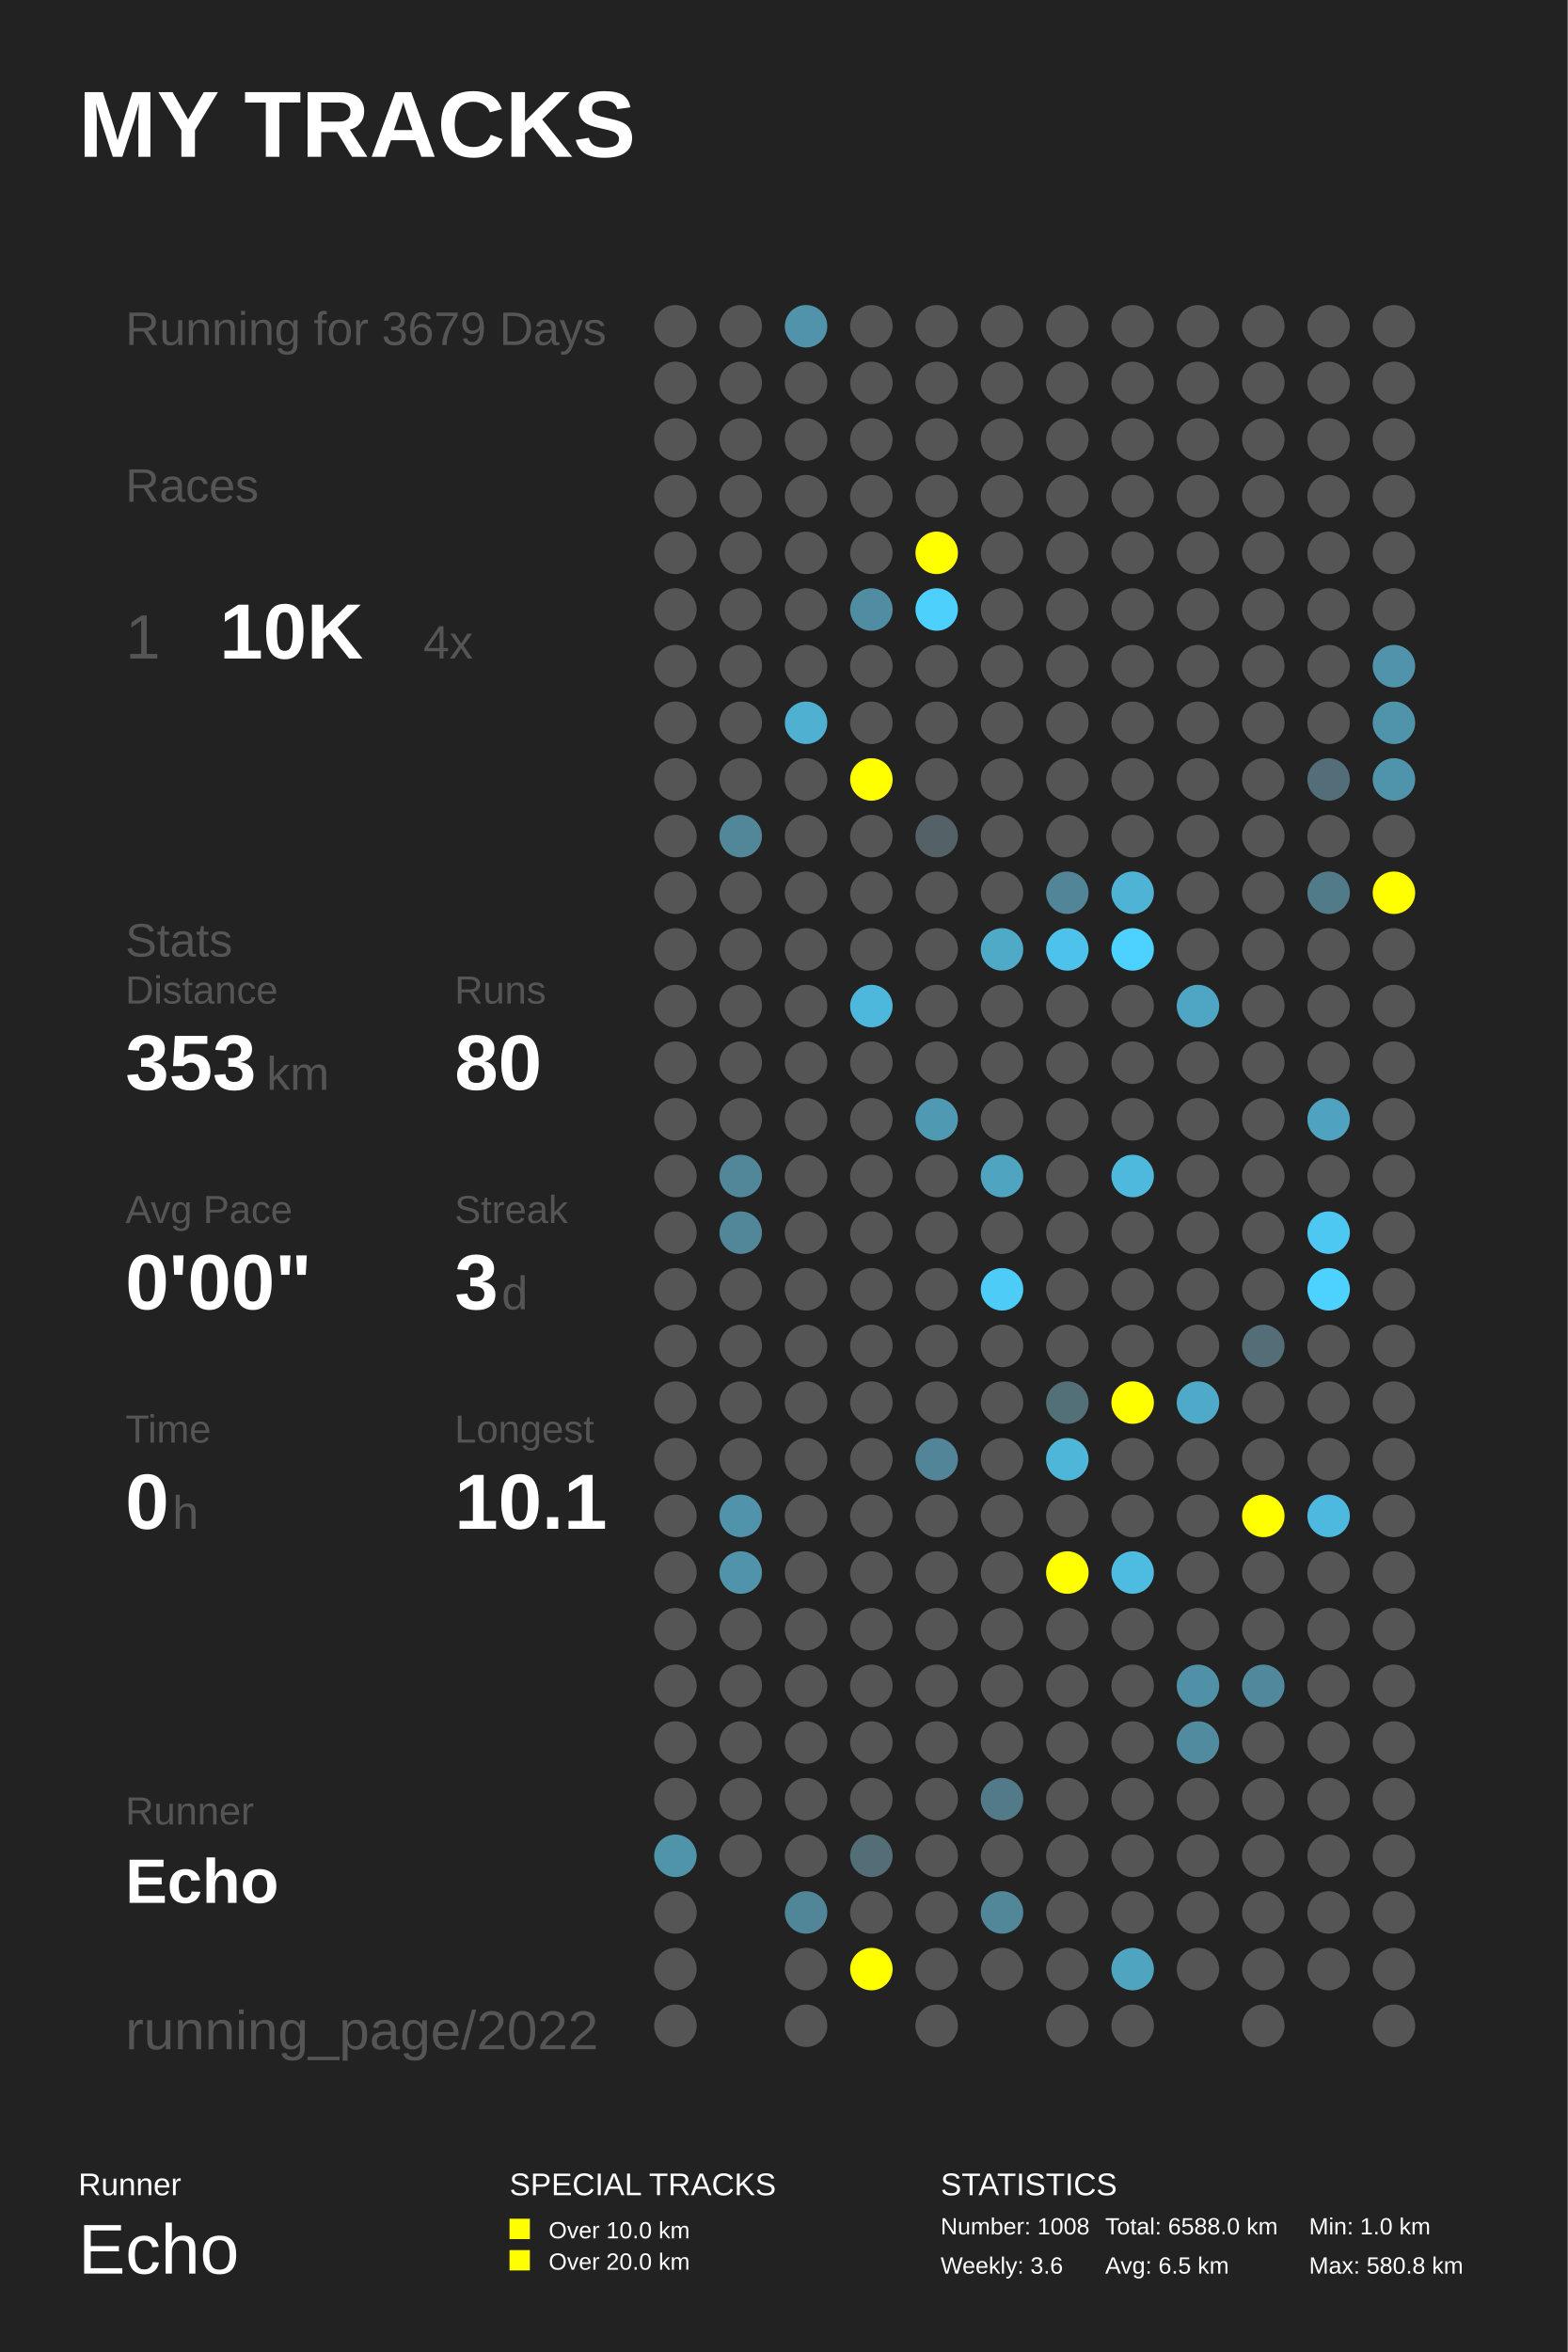
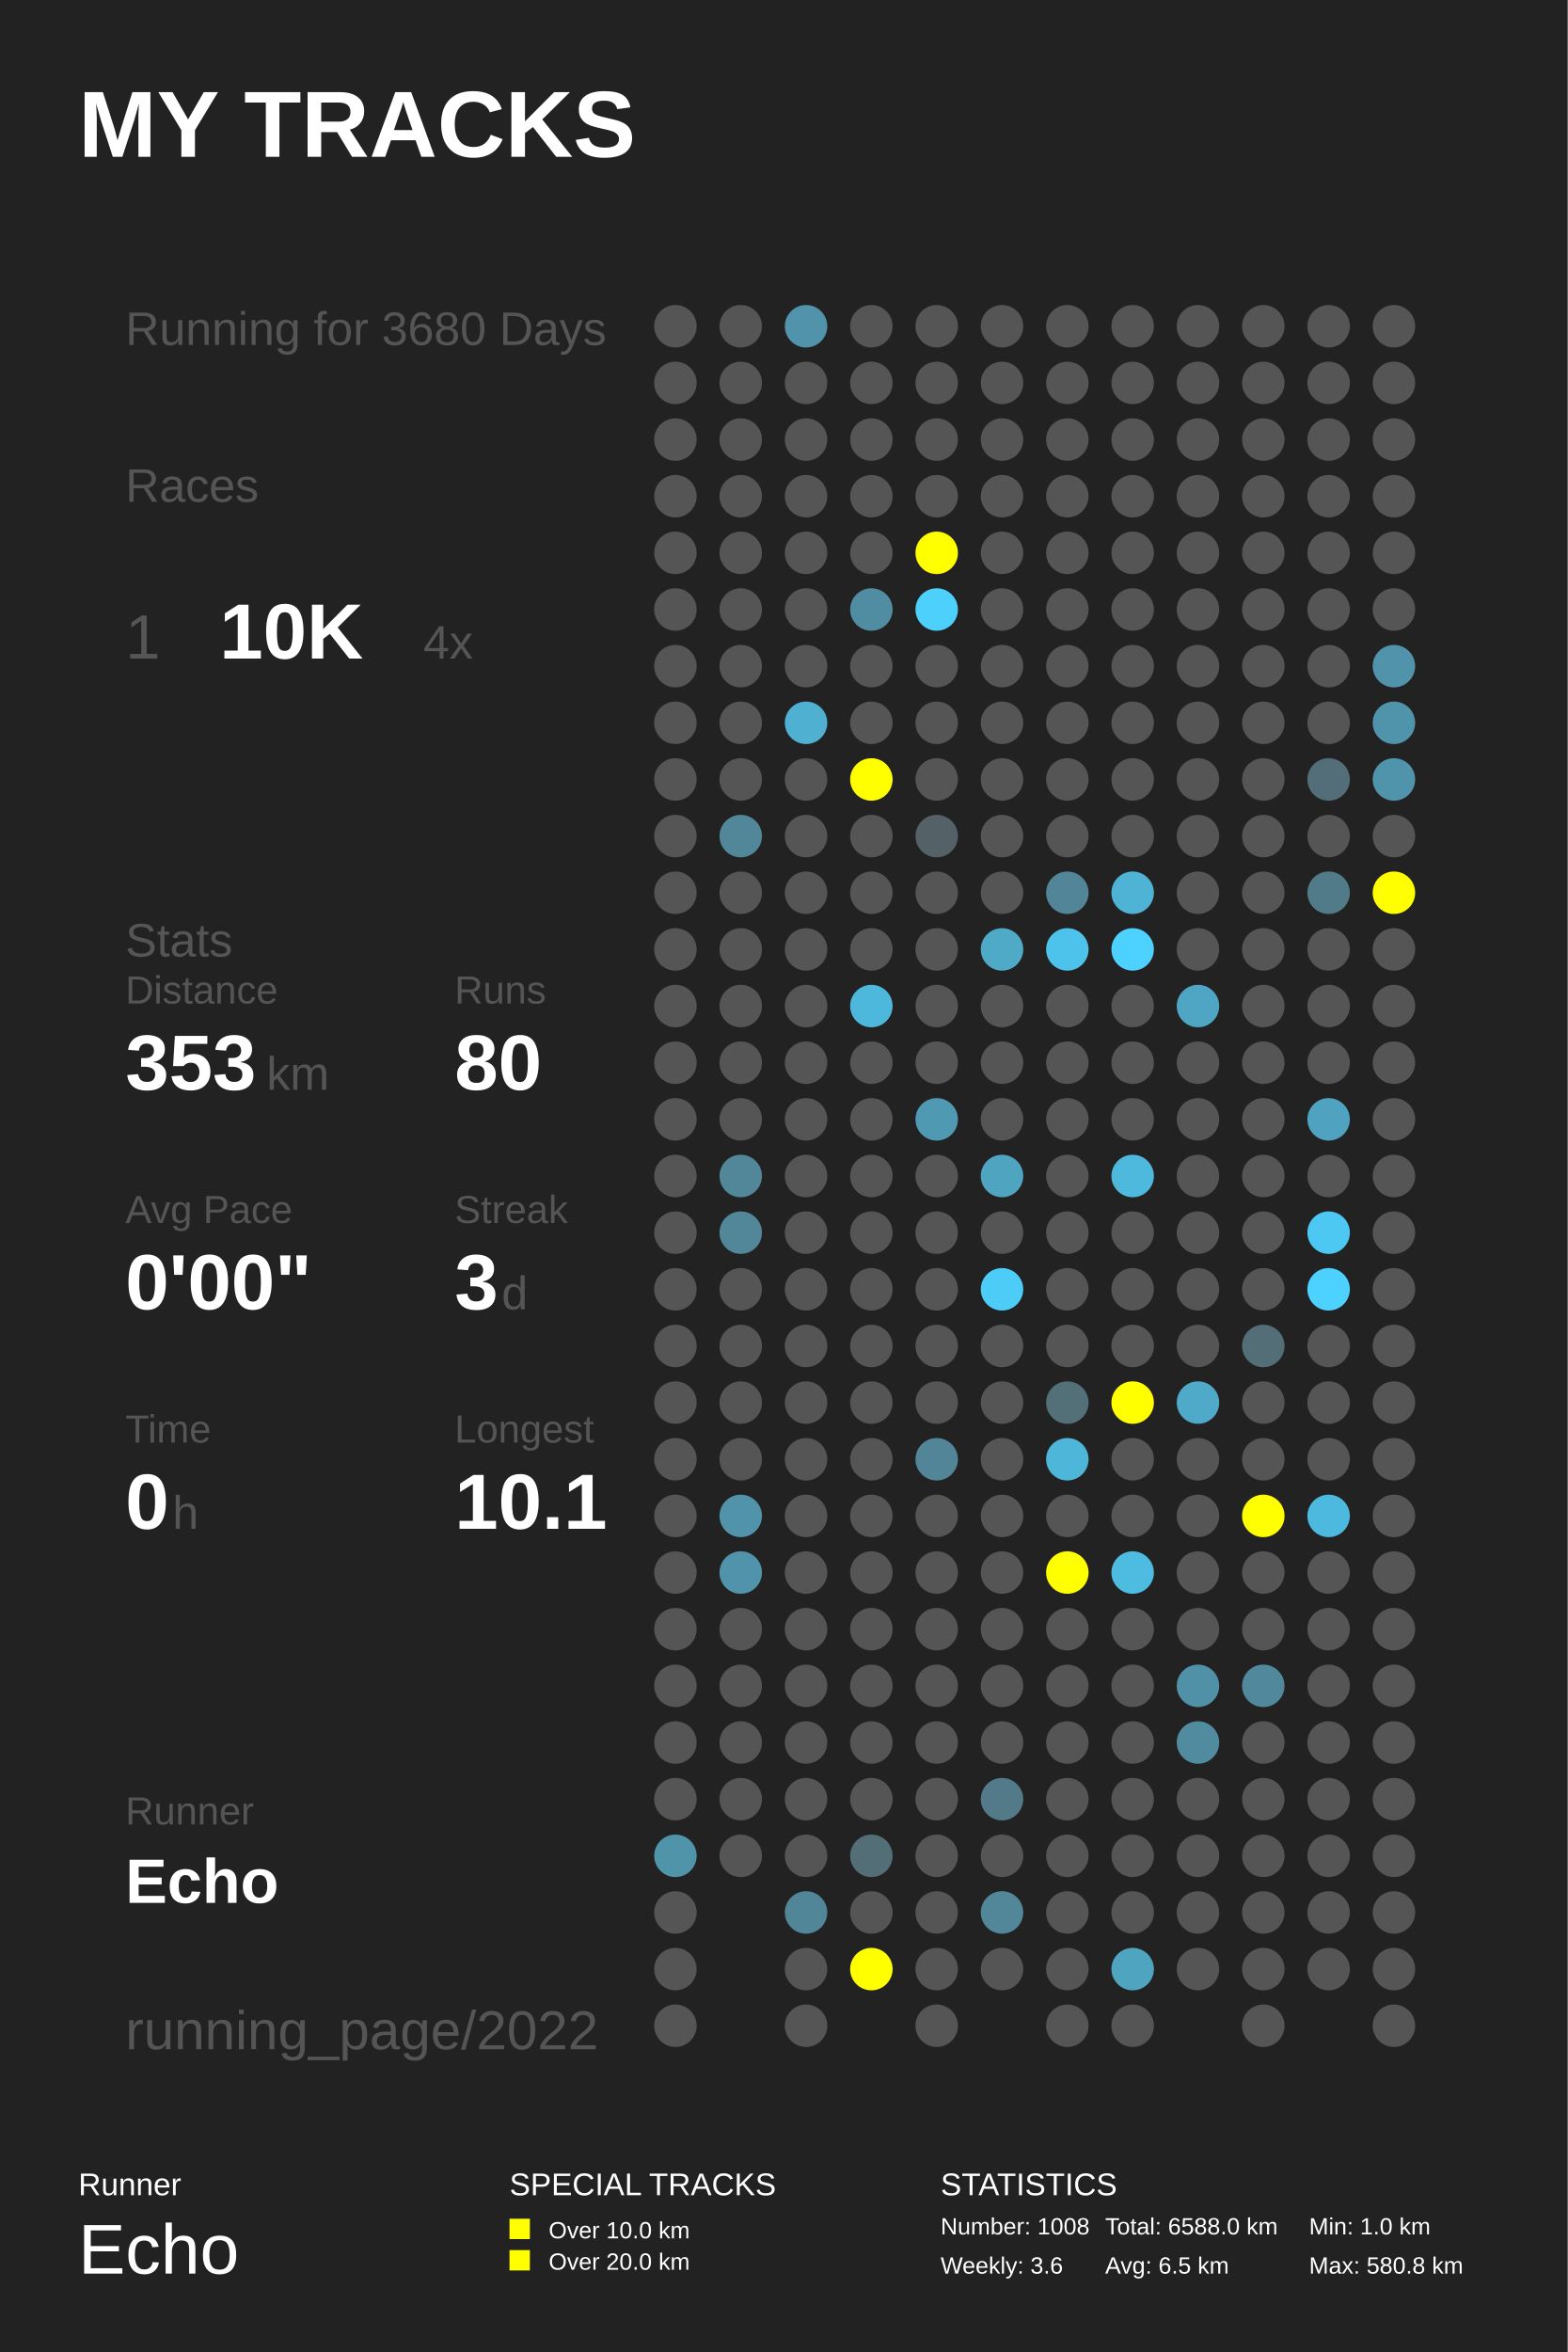
<svg xmlns="http://www.w3.org/2000/svg" baseProfile="full" height="300mm" version="1.1" viewBox="0,0,200,300" width="200mm">
  <defs />
  <rect fill="#222222" height="300" width="200" x="0" y="0" />
  <text fill="#FFFFFF" style="font-size:12px; font-family:Arial; font-weight:bold;" x="10" y="20">MY TRACKS</text>
  <text fill="#FFFFFF" style="font-size:4px; font-family:Arial" x="10" y="280">Runner</text>
  <text fill="#FFFFFF" style="font-size:9px; font-family:Arial" x="10" y="290">Echo</text>
  <text fill="#FFFFFF" style="font-size:4px; font-family:Arial" x="65" y="280">SPECIAL TRACKS</text>
  <rect fill="#FFFF00" height="2.6" width="2.6" x="65" y="283" />
  <text fill="#FFFFFF" style="font-size:3px; font-family:Arial" x="70" y="285.5">Over 10.0 km</text>
  <rect fill="#FFFF00" height="2.6" width="2.6" x="65" y="287" />
  <text fill="#FFFFFF" style="font-size:3px; font-family:Arial" x="70" y="289.5">Over 20.0 km</text>
  <text fill="#FFFFFF" style="font-size:4px; font-family:Arial" x="120" y="280">STATISTICS</text>
  <text fill="#FFFFFF" style="font-size:3px; font-family:Arial" x="120" y="285">Number: 1008</text>
  <text fill="#FFFFFF" style="font-size:3px; font-family:Arial" x="120" y="290">Weekly: 3.6</text>
  <text fill="#FFFFFF" style="font-size:3px; font-family:Arial" x="141" y="285">Total: 6588.0 km</text>
  <text fill="#FFFFFF" style="font-size:3px; font-family:Arial" x="141" y="290">Avg: 6.5 km</text>
  <text fill="#FFFFFF" style="font-size:3px; font-family:Arial" x="167" y="285">Min: 1.0 km</text>
  <text fill="#FFFFFF" style="font-size:3px; font-family:Arial" x="167" y="290">Max: 580.8 km</text>
-   <text fill="#555555" style="font-size:6px; font-family:Arial;" x="16" y="44">Running for 3679 Days</text>
+   <text fill="#555555" style="font-size:6px; font-family:Arial;" x="16" y="44">Running for 3680 Days</text>
  <text fill="#555555" style="font-size:6px; font-family:Arial;" x="16" y="64">Races</text>
  <text fill="#555555" style="font-size:8px; font-family:Arial;" x="16" y="84">1</text>
  <text fill="#FFFFFF" style="font-size:10px; font-family:Arial; font-weight:bold;" x="28" y="84">10K</text>
  <text fill="#555555" style="font-size:6px; font-family:Arial;" x="54" y="84">4x</text>
  <text fill="#555555" style="font-size:6px; font-family:Arial;" x="16" y="122">Stats</text>
  <text fill="#555555" style="font-size:5px; font-family:Arial;" x="16" y="128">Distance</text>
  <text fill="#FFFFFF" style="font-size:10px; font-family:Arial; font-weight:bold;" x="16" y="139">353</text>
  <text fill="#555555" style="font-size:6px; font-family:Arial;" x="34" y="139">km</text>
  <text fill="#555555" style="font-size:5px; font-family:Arial;" x="58" y="128">Runs</text>
  <text fill="#FFFFFF" style="font-size:10px; font-family:Arial; font-weight:bold;" x="58" y="139">80</text>
  <text fill="#555555" style="font-size:5px; font-family:Arial;" x="16" y="156">Avg Pace</text>
  <text fill="#FFFFFF" style="font-size:10px; font-family:Arial; font-weight:bold;" x="16" y="167">0'00"</text>
  <text fill="#555555" style="font-size:5px; font-family:Arial;" x="58" y="156">Streak</text>
  <text fill="#FFFFFF" style="font-size:10px; font-family:Arial; font-weight:bold;" x="58" y="167">3</text>
  <text fill="#555555" style="font-size:6px; font-family:Arial;" x="64" y="167">d</text>
  <text fill="#555555" style="font-size:5px; font-family:Arial;" x="16" y="184">Time</text>
  <text fill="#FFFFFF" style="font-size:10px; font-family:Arial; font-weight:bold;" x="16" y="195">0</text>
  <text fill="#555555" style="font-size:6px; font-family:Arial;" x="22" y="195">h</text>
  <text fill="#555555" style="font-size:5px; font-family:Arial;" x="58" y="184">Longest</text>
  <text fill="#FFFFFF" style="font-size:10px; font-family:Arial; font-weight:bold;" x="58" y="195">10.1</text>
  <text fill="#555555" style="font-size:5px; font-family:Arial;" x="16" y="232.71">Runner</text>
  <text fill="#FFFFFF" style="font-size:8px; font-family:Arial; font-weight:bold;" x="16" y="242.71">Echo</text>
  <text fill="#555555" style="font-size:7px; font-family:Arial;" x="16" y="261.387">running_page/2022</text>
  <circle cx="86.167" cy="41.613" fill="#555555" r="2.71" />
  <circle cx="86.167" cy="48.839" fill="#555555" r="2.71" />
  <circle cx="86.167" cy="56.065" fill="#555555" r="2.71" />
  <circle cx="86.167" cy="63.29" fill="#555555" r="2.71" />
  <circle cx="86.167" cy="70.516" fill="#555555" r="2.71" />
  <circle cx="86.167" cy="77.742" fill="#555555" r="2.71" />
  <circle cx="86.167" cy="84.968" fill="#555555" r="2.71" />
  <circle cx="86.167" cy="92.194" fill="#555555" r="2.71" />
  <circle cx="86.167" cy="99.419" fill="#555555" r="2.71" />
  <circle cx="86.167" cy="106.645" fill="#555555" r="2.71" />
  <circle cx="86.167" cy="113.871" fill="#555555" r="2.71" />
  <circle cx="86.167" cy="121.097" fill="#555555" r="2.71" />
  <circle cx="86.167" cy="128.323" fill="#555555" r="2.71" />
  <circle cx="86.167" cy="135.548" fill="#555555" r="2.71" />
  <circle cx="86.167" cy="142.774" fill="#555555" r="2.71" />
  <circle cx="86.167" cy="150.0" fill="#555555" r="2.71" />
  <circle cx="86.167" cy="157.226" fill="#555555" r="2.71" />
  <circle cx="86.167" cy="164.452" fill="#555555" r="2.71" />
  <circle cx="86.167" cy="171.677" fill="#555555" r="2.71" />
  <circle cx="86.167" cy="178.903" fill="#555555" r="2.71" />
  <circle cx="86.167" cy="186.129" fill="#555555" r="2.71" />
  <circle cx="86.167" cy="193.355" fill="#555555" r="2.71" />
  <circle cx="86.167" cy="200.581" fill="#555555" r="2.71" />
  <circle cx="86.167" cy="207.806" fill="#555555" r="2.71" />
  <circle cx="86.167" cy="215.032" fill="#555555" r="2.71" />
  <circle cx="86.167" cy="222.258" fill="#555555" r="2.71" />
  <circle cx="86.167" cy="229.484" fill="#555555" r="2.71" />
  <circle cx="86.167" cy="236.71" fill="#5094aa" r="2.71" />
  <circle cx="86.167" cy="243.935" fill="#555555" r="2.71" />
  <circle cx="86.167" cy="251.161" fill="#555555" r="2.71" />
  <circle cx="86.167" cy="258.387" fill="#555555" r="2.71" />
  <circle cx="94.5" cy="41.613" fill="#555555" r="2.71" />
  <circle cx="94.5" cy="48.839" fill="#555555" r="2.71" />
  <circle cx="94.5" cy="56.065" fill="#555555" r="2.71" />
  <circle cx="94.5" cy="63.29" fill="#555555" r="2.71" />
  <circle cx="94.5" cy="70.516" fill="#555555" r="2.71" />
  <circle cx="94.5" cy="77.742" fill="#555555" r="2.71" />
  <circle cx="94.5" cy="84.968" fill="#555555" r="2.71" />
  <circle cx="94.5" cy="92.194" fill="#555555" r="2.71" />
  <circle cx="94.5" cy="99.419" fill="#555555" r="2.71" />
  <circle cx="94.5" cy="106.645" fill="#518799" r="2.71" />
  <circle cx="94.5" cy="113.871" fill="#555555" r="2.71" />
  <circle cx="94.5" cy="121.097" fill="#555555" r="2.71" />
  <circle cx="94.5" cy="128.323" fill="#555555" r="2.71" />
  <circle cx="94.5" cy="135.548" fill="#555555" r="2.71" />
  <circle cx="94.5" cy="142.774" fill="#555555" r="2.71" />
  <circle cx="94.5" cy="150.0" fill="#518799" r="2.71" />
  <circle cx="94.5" cy="157.226" fill="#518799" r="2.71" />
  <circle cx="94.5" cy="164.452" fill="#555555" r="2.71" />
  <circle cx="94.5" cy="171.677" fill="#555555" r="2.71" />
  <circle cx="94.5" cy="178.903" fill="#555555" r="2.71" />
  <circle cx="94.5" cy="186.129" fill="#555555" r="2.71" />
  <circle cx="94.5" cy="193.355" fill="#5093aa" r="2.71" />
  <circle cx="94.5" cy="200.581" fill="#5193aa" r="2.71" />
  <circle cx="94.5" cy="207.806" fill="#555555" r="2.71" />
  <circle cx="94.5" cy="215.032" fill="#555555" r="2.71" />
  <circle cx="94.5" cy="222.258" fill="#555555" r="2.71" />
  <circle cx="94.5" cy="229.484" fill="#555555" r="2.71" />
  <circle cx="94.5" cy="236.71" fill="#555555" r="2.71" />
  <circle cx="102.833" cy="41.613" fill="#5093aa" r="2.71" />
  <circle cx="102.833" cy="48.839" fill="#555555" r="2.71" />
  <circle cx="102.833" cy="56.065" fill="#555555" r="2.71" />
  <circle cx="102.833" cy="63.29" fill="#555555" r="2.71" />
  <circle cx="102.833" cy="70.516" fill="#555555" r="2.71" />
  <circle cx="102.833" cy="77.742" fill="#555555" r="2.71" />
  <circle cx="102.833" cy="84.968" fill="#555555" r="2.71" />
  <circle cx="102.833" cy="92.194" fill="#4fb0d2" r="2.71" />
  <circle cx="102.833" cy="99.419" fill="#555555" r="2.71" />
  <circle cx="102.833" cy="106.645" fill="#555555" r="2.71" />
  <circle cx="102.833" cy="113.871" fill="#555555" r="2.71" />
  <circle cx="102.833" cy="121.097" fill="#555555" r="2.71" />
  <circle cx="102.833" cy="128.323" fill="#555555" r="2.71" />
  <circle cx="102.833" cy="135.548" fill="#555555" r="2.71" />
  <circle cx="102.833" cy="142.774" fill="#555555" r="2.71" />
  <circle cx="102.833" cy="150.0" fill="#555555" r="2.71" />
  <circle cx="102.833" cy="157.226" fill="#555555" r="2.71" />
  <circle cx="102.833" cy="164.452" fill="#555555" r="2.71" />
  <circle cx="102.833" cy="171.677" fill="#555555" r="2.71" />
  <circle cx="102.833" cy="178.903" fill="#555555" r="2.71" />
  <circle cx="102.833" cy="186.129" fill="#555555" r="2.71" />
  <circle cx="102.833" cy="193.355" fill="#555555" r="2.71" />
  <circle cx="102.833" cy="200.581" fill="#555555" r="2.71" />
  <circle cx="102.833" cy="207.806" fill="#555555" r="2.71" />
  <circle cx="102.833" cy="215.032" fill="#555555" r="2.71" />
  <circle cx="102.833" cy="222.258" fill="#555555" r="2.71" />
  <circle cx="102.833" cy="229.484" fill="#555555" r="2.71" />
  <circle cx="102.833" cy="236.71" fill="#555555" r="2.71" />
  <circle cx="102.833" cy="243.935" fill="#518698" r="2.71" />
  <circle cx="102.833" cy="251.161" fill="#555555" r="2.71" />
  <circle cx="102.833" cy="258.387" fill="#555555" r="2.71" />
  <circle cx="111.167" cy="41.613" fill="#555555" r="2.71" />
  <circle cx="111.167" cy="48.839" fill="#555555" r="2.71" />
  <circle cx="111.167" cy="56.065" fill="#555555" r="2.71" />
  <circle cx="111.167" cy="63.29" fill="#555555" r="2.71" />
  <circle cx="111.167" cy="70.516" fill="#555555" r="2.71" />
  <circle cx="111.167" cy="77.742" fill="#518da2" r="2.71" />
  <circle cx="111.167" cy="84.968" fill="#555555" r="2.71" />
  <circle cx="111.167" cy="92.194" fill="#555555" r="2.71" />
  <circle cx="111.167" cy="99.419" fill="#FFFF00" r="2.71" />
  <circle cx="111.167" cy="106.645" fill="#555555" r="2.71" />
  <circle cx="111.167" cy="113.871" fill="#555555" r="2.71" />
  <circle cx="111.167" cy="121.097" fill="#555555" r="2.71" />
  <circle cx="111.167" cy="128.323" fill="#4eb8dc" r="2.71" />
  <circle cx="111.167" cy="135.548" fill="#555555" r="2.71" />
  <circle cx="111.167" cy="142.774" fill="#555555" r="2.71" />
  <circle cx="111.167" cy="150.0" fill="#555555" r="2.71" />
  <circle cx="111.167" cy="157.226" fill="#555555" r="2.71" />
  <circle cx="111.167" cy="164.452" fill="#555555" r="2.71" />
  <circle cx="111.167" cy="171.677" fill="#555555" r="2.71" />
  <circle cx="111.167" cy="178.903" fill="#555555" r="2.71" />
  <circle cx="111.167" cy="186.129" fill="#555555" r="2.71" />
  <circle cx="111.167" cy="193.355" fill="#555555" r="2.71" />
  <circle cx="111.167" cy="200.581" fill="#555555" r="2.71" />
  <circle cx="111.167" cy="207.806" fill="#555555" r="2.71" />
  <circle cx="111.167" cy="215.032" fill="#555555" r="2.71" />
  <circle cx="111.167" cy="222.258" fill="#555555" r="2.71" />
  <circle cx="111.167" cy="229.484" fill="#555555" r="2.71" />
  <circle cx="111.167" cy="236.71" fill="#536e77" r="2.71" />
  <circle cx="111.167" cy="243.935" fill="#555555" r="2.71" />
  <circle cx="111.167" cy="251.161" fill="#FFFF00" r="2.71" />
  <circle cx="119.5" cy="41.613" fill="#555555" r="2.71" />
  <circle cx="119.5" cy="48.839" fill="#555555" r="2.71" />
  <circle cx="119.5" cy="56.065" fill="#555555" r="2.71" />
  <circle cx="119.5" cy="63.29" fill="#555555" r="2.71" />
  <circle cx="119.5" cy="70.516" fill="#FFFF00" r="2.71" />
  <circle cx="119.5" cy="77.742" fill="#4dd0fc" r="2.71" />
  <circle cx="119.5" cy="84.968" fill="#555555" r="2.71" />
  <circle cx="119.5" cy="92.194" fill="#555555" r="2.71" />
  <circle cx="119.5" cy="99.419" fill="#555555" r="2.71" />
  <circle cx="119.5" cy="106.645" fill="#546166" r="2.71" />
  <circle cx="119.5" cy="113.871" fill="#555555" r="2.71" />
  <circle cx="119.5" cy="121.097" fill="#555555" r="2.71" />
  <circle cx="119.5" cy="128.323" fill="#555555" r="2.71" />
  <circle cx="119.5" cy="135.548" fill="#555555" r="2.71" />
  <circle cx="119.5" cy="142.774" fill="#5099b2" r="2.71" />
  <circle cx="119.5" cy="150.0" fill="#555555" r="2.71" />
  <circle cx="119.5" cy="157.226" fill="#555555" r="2.71" />
  <circle cx="119.5" cy="164.452" fill="#555555" r="2.71" />
  <circle cx="119.5" cy="171.677" fill="#555555" r="2.71" />
  <circle cx="119.5" cy="178.903" fill="#555555" r="2.71" />
  <circle cx="119.5" cy="186.129" fill="#518597" r="2.71" />
  <circle cx="119.5" cy="193.355" fill="#555555" r="2.71" />
  <circle cx="119.5" cy="200.581" fill="#555555" r="2.71" />
  <circle cx="119.5" cy="207.806" fill="#555555" r="2.71" />
  <circle cx="119.5" cy="215.032" fill="#555555" r="2.71" />
  <circle cx="119.5" cy="222.258" fill="#555555" r="2.71" />
  <circle cx="119.5" cy="229.484" fill="#555555" r="2.71" />
  <circle cx="119.5" cy="236.71" fill="#555555" r="2.71" />
  <circle cx="119.5" cy="243.935" fill="#555555" r="2.71" />
  <circle cx="119.5" cy="251.161" fill="#555555" r="2.71" />
  <circle cx="119.5" cy="258.387" fill="#555555" r="2.71" />
  <circle cx="127.833" cy="41.613" fill="#555555" r="2.71" />
  <circle cx="127.833" cy="48.839" fill="#555555" r="2.71" />
  <circle cx="127.833" cy="56.065" fill="#555555" r="2.71" />
  <circle cx="127.833" cy="63.29" fill="#555555" r="2.71" />
  <circle cx="127.833" cy="70.516" fill="#555555" r="2.71" />
  <circle cx="127.833" cy="77.742" fill="#555555" r="2.71" />
  <circle cx="127.833" cy="84.968" fill="#555555" r="2.71" />
  <circle cx="127.833" cy="92.194" fill="#555555" r="2.71" />
  <circle cx="127.833" cy="99.419" fill="#555555" r="2.71" />
  <circle cx="127.833" cy="106.645" fill="#555555" r="2.71" />
  <circle cx="127.833" cy="113.871" fill="#555555" r="2.71" />
  <circle cx="127.833" cy="121.097" fill="#4faac8" r="2.71" />
  <circle cx="127.833" cy="128.323" fill="#555555" r="2.71" />
  <circle cx="127.833" cy="135.548" fill="#555555" r="2.71" />
  <circle cx="127.833" cy="142.774" fill="#555555" r="2.71" />
  <circle cx="127.833" cy="150.0" fill="#4fa4c0" r="2.71" />
  <circle cx="127.833" cy="157.226" fill="#555555" r="2.71" />
  <circle cx="127.833" cy="164.452" fill="#4dccf8" r="2.71" />
  <circle cx="127.833" cy="171.677" fill="#555555" r="2.71" />
  <circle cx="127.833" cy="178.903" fill="#555555" r="2.71" />
  <circle cx="127.833" cy="186.129" fill="#555555" r="2.71" />
  <circle cx="127.833" cy="193.355" fill="#555555" r="2.71" />
  <circle cx="127.833" cy="200.581" fill="#555555" r="2.71" />
  <circle cx="127.833" cy="207.806" fill="#555555" r="2.71" />
  <circle cx="127.833" cy="215.032" fill="#555555" r="2.71" />
  <circle cx="127.833" cy="222.258" fill="#555555" r="2.71" />
  <circle cx="127.833" cy="229.484" fill="#527a88" r="2.71" />
  <circle cx="127.833" cy="236.71" fill="#555555" r="2.71" />
  <circle cx="127.833" cy="243.935" fill="#518799" r="2.71" />
  <circle cx="127.833" cy="251.161" fill="#555555" r="2.71" />
  <circle cx="136.167" cy="41.613" fill="#555555" r="2.71" />
  <circle cx="136.167" cy="48.839" fill="#555555" r="2.71" />
  <circle cx="136.167" cy="56.065" fill="#555555" r="2.71" />
  <circle cx="136.167" cy="63.29" fill="#555555" r="2.71" />
  <circle cx="136.167" cy="70.516" fill="#555555" r="2.71" />
  <circle cx="136.167" cy="77.742" fill="#555555" r="2.71" />
  <circle cx="136.167" cy="84.968" fill="#555555" r="2.71" />
  <circle cx="136.167" cy="92.194" fill="#555555" r="2.71" />
  <circle cx="136.167" cy="99.419" fill="#555555" r="2.71" />
  <circle cx="136.167" cy="106.645" fill="#555555" r="2.71" />
  <circle cx="136.167" cy="113.871" fill="#518597" r="2.71" />
  <circle cx="136.167" cy="121.097" fill="#4dc2ea" r="2.71" />
  <circle cx="136.167" cy="128.323" fill="#555555" r="2.71" />
  <circle cx="136.167" cy="135.548" fill="#555555" r="2.71" />
  <circle cx="136.167" cy="142.774" fill="#555555" r="2.71" />
  <circle cx="136.167" cy="150.0" fill="#555555" r="2.71" />
  <circle cx="136.167" cy="157.226" fill="#555555" r="2.71" />
  <circle cx="136.167" cy="164.452" fill="#555555" r="2.71" />
  <circle cx="136.167" cy="171.677" fill="#555555" r="2.71" />
  <circle cx="136.167" cy="178.903" fill="#536f78" r="2.71" />
  <circle cx="136.167" cy="186.129" fill="#4eb6d9" r="2.71" />
  <circle cx="136.167" cy="193.355" fill="#555555" r="2.71" />
  <circle cx="136.167" cy="200.581" fill="#FFFF00" r="2.71" />
  <circle cx="136.167" cy="207.806" fill="#555555" r="2.71" />
  <circle cx="136.167" cy="215.032" fill="#555555" r="2.71" />
  <circle cx="136.167" cy="222.258" fill="#555555" r="2.71" />
  <circle cx="136.167" cy="229.484" fill="#555555" r="2.71" />
  <circle cx="136.167" cy="236.71" fill="#555555" r="2.71" />
  <circle cx="136.167" cy="243.935" fill="#555555" r="2.71" />
  <circle cx="136.167" cy="251.161" fill="#555555" r="2.71" />
  <circle cx="136.167" cy="258.387" fill="#555555" r="2.71" />
  <circle cx="144.5" cy="41.613" fill="#555555" r="2.71" />
  <circle cx="144.5" cy="48.839" fill="#555555" r="2.71" />
  <circle cx="144.5" cy="56.065" fill="#555555" r="2.71" />
  <circle cx="144.5" cy="63.29" fill="#555555" r="2.71" />
  <circle cx="144.5" cy="70.516" fill="#555555" r="2.71" />
  <circle cx="144.5" cy="77.742" fill="#555555" r="2.71" />
  <circle cx="144.5" cy="84.968" fill="#555555" r="2.71" />
  <circle cx="144.5" cy="92.194" fill="#555555" r="2.71" />
  <circle cx="144.5" cy="99.419" fill="#555555" r="2.71" />
  <circle cx="144.5" cy="106.645" fill="#555555" r="2.71" />
  <circle cx="144.5" cy="113.871" fill="#4eb3d5" r="2.71" />
  <circle cx="144.5" cy="121.097" fill="#4dd1fe" r="2.71" />
  <circle cx="144.5" cy="128.323" fill="#555555" r="2.71" />
  <circle cx="144.5" cy="135.548" fill="#555555" r="2.71" />
  <circle cx="144.5" cy="142.774" fill="#555555" r="2.71" />
  <circle cx="144.5" cy="150.0" fill="#4eb9dd" r="2.71" />
  <circle cx="144.5" cy="157.226" fill="#555555" r="2.71" />
  <circle cx="144.5" cy="164.452" fill="#555555" r="2.71" />
  <circle cx="144.5" cy="171.677" fill="#555555" r="2.71" />
  <circle cx="144.5" cy="178.903" fill="#FFFF00" r="2.71" />
  <circle cx="144.5" cy="186.129" fill="#555555" r="2.71" />
  <circle cx="144.5" cy="193.355" fill="#555555" r="2.71" />
  <circle cx="144.5" cy="200.581" fill="#4ebce1" r="2.71" />
  <circle cx="144.5" cy="207.806" fill="#555555" r="2.71" />
  <circle cx="144.5" cy="215.032" fill="#555555" r="2.71" />
  <circle cx="144.5" cy="222.258" fill="#555555" r="2.71" />
  <circle cx="144.5" cy="229.484" fill="#555555" r="2.71" />
  <circle cx="144.5" cy="236.71" fill="#555555" r="2.71" />
  <circle cx="144.5" cy="243.935" fill="#555555" r="2.71" />
  <circle cx="144.5" cy="251.161" fill="#4fa4c0" r="2.71" />
  <circle cx="144.5" cy="258.387" fill="#555555" r="2.71" />
  <circle cx="152.833" cy="41.613" fill="#555555" r="2.71" />
  <circle cx="152.833" cy="48.839" fill="#555555" r="2.71" />
  <circle cx="152.833" cy="56.065" fill="#555555" r="2.71" />
  <circle cx="152.833" cy="63.29" fill="#555555" r="2.71" />
  <circle cx="152.833" cy="70.516" fill="#555555" r="2.71" />
  <circle cx="152.833" cy="77.742" fill="#555555" r="2.71" />
  <circle cx="152.833" cy="84.968" fill="#555555" r="2.71" />
  <circle cx="152.833" cy="92.194" fill="#555555" r="2.71" />
  <circle cx="152.833" cy="99.419" fill="#555555" r="2.71" />
  <circle cx="152.833" cy="106.645" fill="#555555" r="2.71" />
  <circle cx="152.833" cy="113.871" fill="#555555" r="2.71" />
  <circle cx="152.833" cy="121.097" fill="#555555" r="2.71" />
  <circle cx="152.833" cy="128.323" fill="#4fa6c4" r="2.71" />
  <circle cx="152.833" cy="135.548" fill="#555555" r="2.71" />
  <circle cx="152.833" cy="142.774" fill="#555555" r="2.71" />
  <circle cx="152.833" cy="150.0" fill="#555555" r="2.71" />
  <circle cx="152.833" cy="157.226" fill="#555555" r="2.71" />
  <circle cx="152.833" cy="164.452" fill="#555555" r="2.71" />
  <circle cx="152.833" cy="171.677" fill="#555555" r="2.71" />
  <circle cx="152.833" cy="178.903" fill="#4faac9" r="2.71" />
  <circle cx="152.833" cy="186.129" fill="#555555" r="2.71" />
  <circle cx="152.833" cy="193.355" fill="#555555" r="2.71" />
  <circle cx="152.833" cy="200.581" fill="#555555" r="2.71" />
  <circle cx="152.833" cy="207.806" fill="#555555" r="2.71" />
  <circle cx="152.833" cy="215.032" fill="#5191a7" r="2.71" />
  <circle cx="152.833" cy="222.258" fill="#518b9f" r="2.71" />
  <circle cx="152.833" cy="229.484" fill="#555555" r="2.71" />
  <circle cx="152.833" cy="236.71" fill="#555555" r="2.71" />
  <circle cx="152.833" cy="243.935" fill="#555555" r="2.71" />
  <circle cx="152.833" cy="251.161" fill="#555555" r="2.71" />
  <circle cx="161.167" cy="41.613" fill="#555555" r="2.71" />
  <circle cx="161.167" cy="48.839" fill="#555555" r="2.71" />
  <circle cx="161.167" cy="56.065" fill="#555555" r="2.71" />
  <circle cx="161.167" cy="63.29" fill="#555555" r="2.71" />
  <circle cx="161.167" cy="70.516" fill="#555555" r="2.71" />
  <circle cx="161.167" cy="77.742" fill="#555555" r="2.71" />
  <circle cx="161.167" cy="84.968" fill="#555555" r="2.71" />
  <circle cx="161.167" cy="92.194" fill="#555555" r="2.71" />
  <circle cx="161.167" cy="99.419" fill="#555555" r="2.71" />
  <circle cx="161.167" cy="106.645" fill="#555555" r="2.71" />
  <circle cx="161.167" cy="113.871" fill="#555555" r="2.71" />
  <circle cx="161.167" cy="121.097" fill="#555555" r="2.71" />
  <circle cx="161.167" cy="128.323" fill="#555555" r="2.71" />
  <circle cx="161.167" cy="135.548" fill="#555555" r="2.71" />
  <circle cx="161.167" cy="142.774" fill="#555555" r="2.71" />
  <circle cx="161.167" cy="150.0" fill="#555555" r="2.71" />
  <circle cx="161.167" cy="157.226" fill="#555555" r="2.71" />
  <circle cx="161.167" cy="164.452" fill="#555555" r="2.71" />
  <circle cx="161.167" cy="171.677" fill="#536e77" r="2.71" />
  <circle cx="161.167" cy="178.903" fill="#555555" r="2.71" />
  <circle cx="161.167" cy="186.129" fill="#555555" r="2.71" />
  <circle cx="161.167" cy="193.355" fill="#FFFF00" r="2.71" />
  <circle cx="161.167" cy="200.581" fill="#555555" r="2.71" />
  <circle cx="161.167" cy="207.806" fill="#555555" r="2.71" />
  <circle cx="161.167" cy="215.032" fill="#51889b" r="2.71" />
  <circle cx="161.167" cy="222.258" fill="#555555" r="2.71" />
  <circle cx="161.167" cy="229.484" fill="#555555" r="2.71" />
  <circle cx="161.167" cy="236.71" fill="#555555" r="2.71" />
  <circle cx="161.167" cy="243.935" fill="#555555" r="2.71" />
  <circle cx="161.167" cy="251.161" fill="#555555" r="2.71" />
  <circle cx="161.167" cy="258.387" fill="#555555" r="2.71" />
  <circle cx="169.5" cy="41.613" fill="#555555" r="2.71" />
  <circle cx="169.5" cy="48.839" fill="#555555" r="2.71" />
  <circle cx="169.5" cy="56.065" fill="#555555" r="2.71" />
  <circle cx="169.5" cy="63.29" fill="#555555" r="2.71" />
  <circle cx="169.5" cy="70.516" fill="#555555" r="2.71" />
  <circle cx="169.5" cy="77.742" fill="#555555" r="2.71" />
  <circle cx="169.5" cy="84.968" fill="#555555" r="2.71" />
  <circle cx="169.5" cy="92.194" fill="#555555" r="2.71" />
  <circle cx="169.5" cy="99.419" fill="#536e78" r="2.71" />
  <circle cx="169.5" cy="106.645" fill="#555555" r="2.71" />
  <circle cx="169.5" cy="113.871" fill="#527b89" r="2.71" />
  <circle cx="169.5" cy="121.097" fill="#555555" r="2.71" />
  <circle cx="169.5" cy="128.323" fill="#555555" r="2.71" />
  <circle cx="169.5" cy="135.548" fill="#555555" r="2.71" />
  <circle cx="169.5" cy="142.774" fill="#4fa3c0" r="2.71" />
  <circle cx="169.5" cy="150.0" fill="#555555" r="2.71" />
  <circle cx="169.5" cy="157.226" fill="#4dc8f2" r="2.71" />
  <circle cx="169.5" cy="164.452" fill="#4dd1fe" r="2.71" />
  <circle cx="169.5" cy="171.677" fill="#555555" r="2.71" />
  <circle cx="169.5" cy="178.903" fill="#555555" r="2.71" />
  <circle cx="169.5" cy="186.129" fill="#555555" r="2.71" />
  <circle cx="169.5" cy="193.355" fill="#4eb9de" r="2.71" />
  <circle cx="169.5" cy="200.581" fill="#555555" r="2.71" />
  <circle cx="169.5" cy="207.806" fill="#555555" r="2.71" />
  <circle cx="169.5" cy="215.032" fill="#555555" r="2.71" />
  <circle cx="169.5" cy="222.258" fill="#555555" r="2.71" />
  <circle cx="169.5" cy="229.484" fill="#555555" r="2.71" />
  <circle cx="169.5" cy="236.71" fill="#555555" r="2.71" />
  <circle cx="169.5" cy="243.935" fill="#555555" r="2.71" />
  <circle cx="169.5" cy="251.161" fill="#555555" r="2.71" />
  <circle cx="177.833" cy="41.613" fill="#555555" r="2.71" />
  <circle cx="177.833" cy="48.839" fill="#555555" r="2.71" />
  <circle cx="177.833" cy="56.065" fill="#555555" r="2.71" />
  <circle cx="177.833" cy="63.29" fill="#555555" r="2.71" />
  <circle cx="177.833" cy="70.516" fill="#555555" r="2.71" />
  <circle cx="177.833" cy="77.742" fill="#555555" r="2.71" />
  <circle cx="177.833" cy="84.968" fill="#5093aa" r="2.71" />
  <circle cx="177.833" cy="92.194" fill="#5094ab" r="2.71" />
  <circle cx="177.833" cy="99.419" fill="#5094ab" r="2.71" />
  <circle cx="177.833" cy="106.645" fill="#555555" r="2.71" />
  <circle cx="177.833" cy="113.871" fill="#FFFF00" r="2.71" />
  <circle cx="177.833" cy="121.097" fill="#555555" r="2.71" />
  <circle cx="177.833" cy="128.323" fill="#555555" r="2.71" />
  <circle cx="177.833" cy="135.548" fill="#555555" r="2.71" />
  <circle cx="177.833" cy="142.774" fill="#555555" r="2.71" />
  <circle cx="177.833" cy="150.0" fill="#555555" r="2.71" />
  <circle cx="177.833" cy="157.226" fill="#555555" r="2.71" />
  <circle cx="177.833" cy="164.452" fill="#555555" r="2.71" />
  <circle cx="177.833" cy="171.677" fill="#555555" r="2.71" />
  <circle cx="177.833" cy="178.903" fill="#555555" r="2.71" />
  <circle cx="177.833" cy="186.129" fill="#555555" r="2.71" />
  <circle cx="177.833" cy="193.355" fill="#555555" r="2.71" />
  <circle cx="177.833" cy="200.581" fill="#555555" r="2.71" />
  <circle cx="177.833" cy="207.806" fill="#555555" r="2.71" />
  <circle cx="177.833" cy="215.032" fill="#555555" r="2.71" />
  <circle cx="177.833" cy="222.258" fill="#555555" r="2.71" />
  <circle cx="177.833" cy="229.484" fill="#555555" r="2.71" />
  <circle cx="177.833" cy="236.71" fill="#555555" r="2.71" />
  <circle cx="177.833" cy="243.935" fill="#555555" r="2.71" />
  <circle cx="177.833" cy="251.161" fill="#555555" r="2.71" />
  <circle cx="177.833" cy="258.387" fill="#555555" r="2.71" />
</svg>
